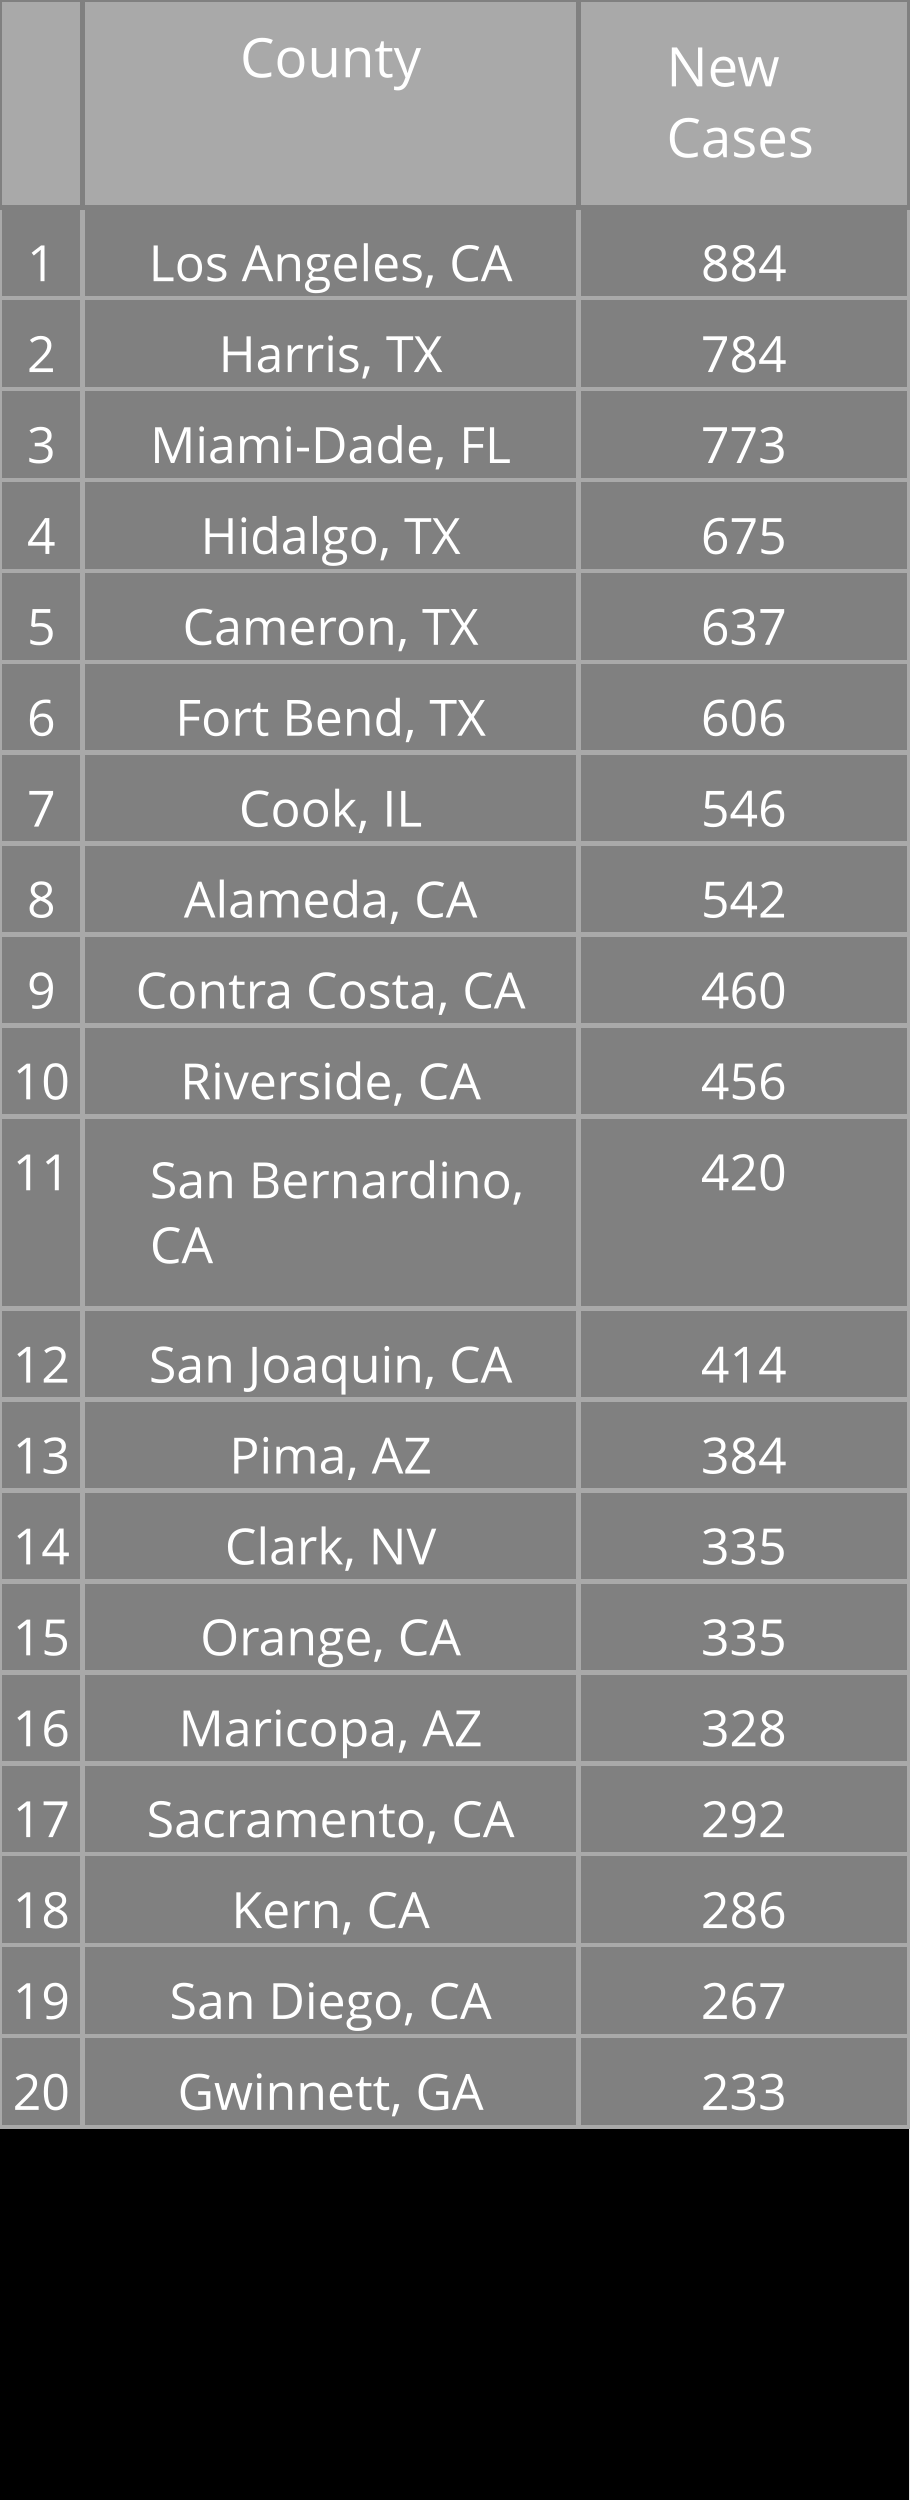
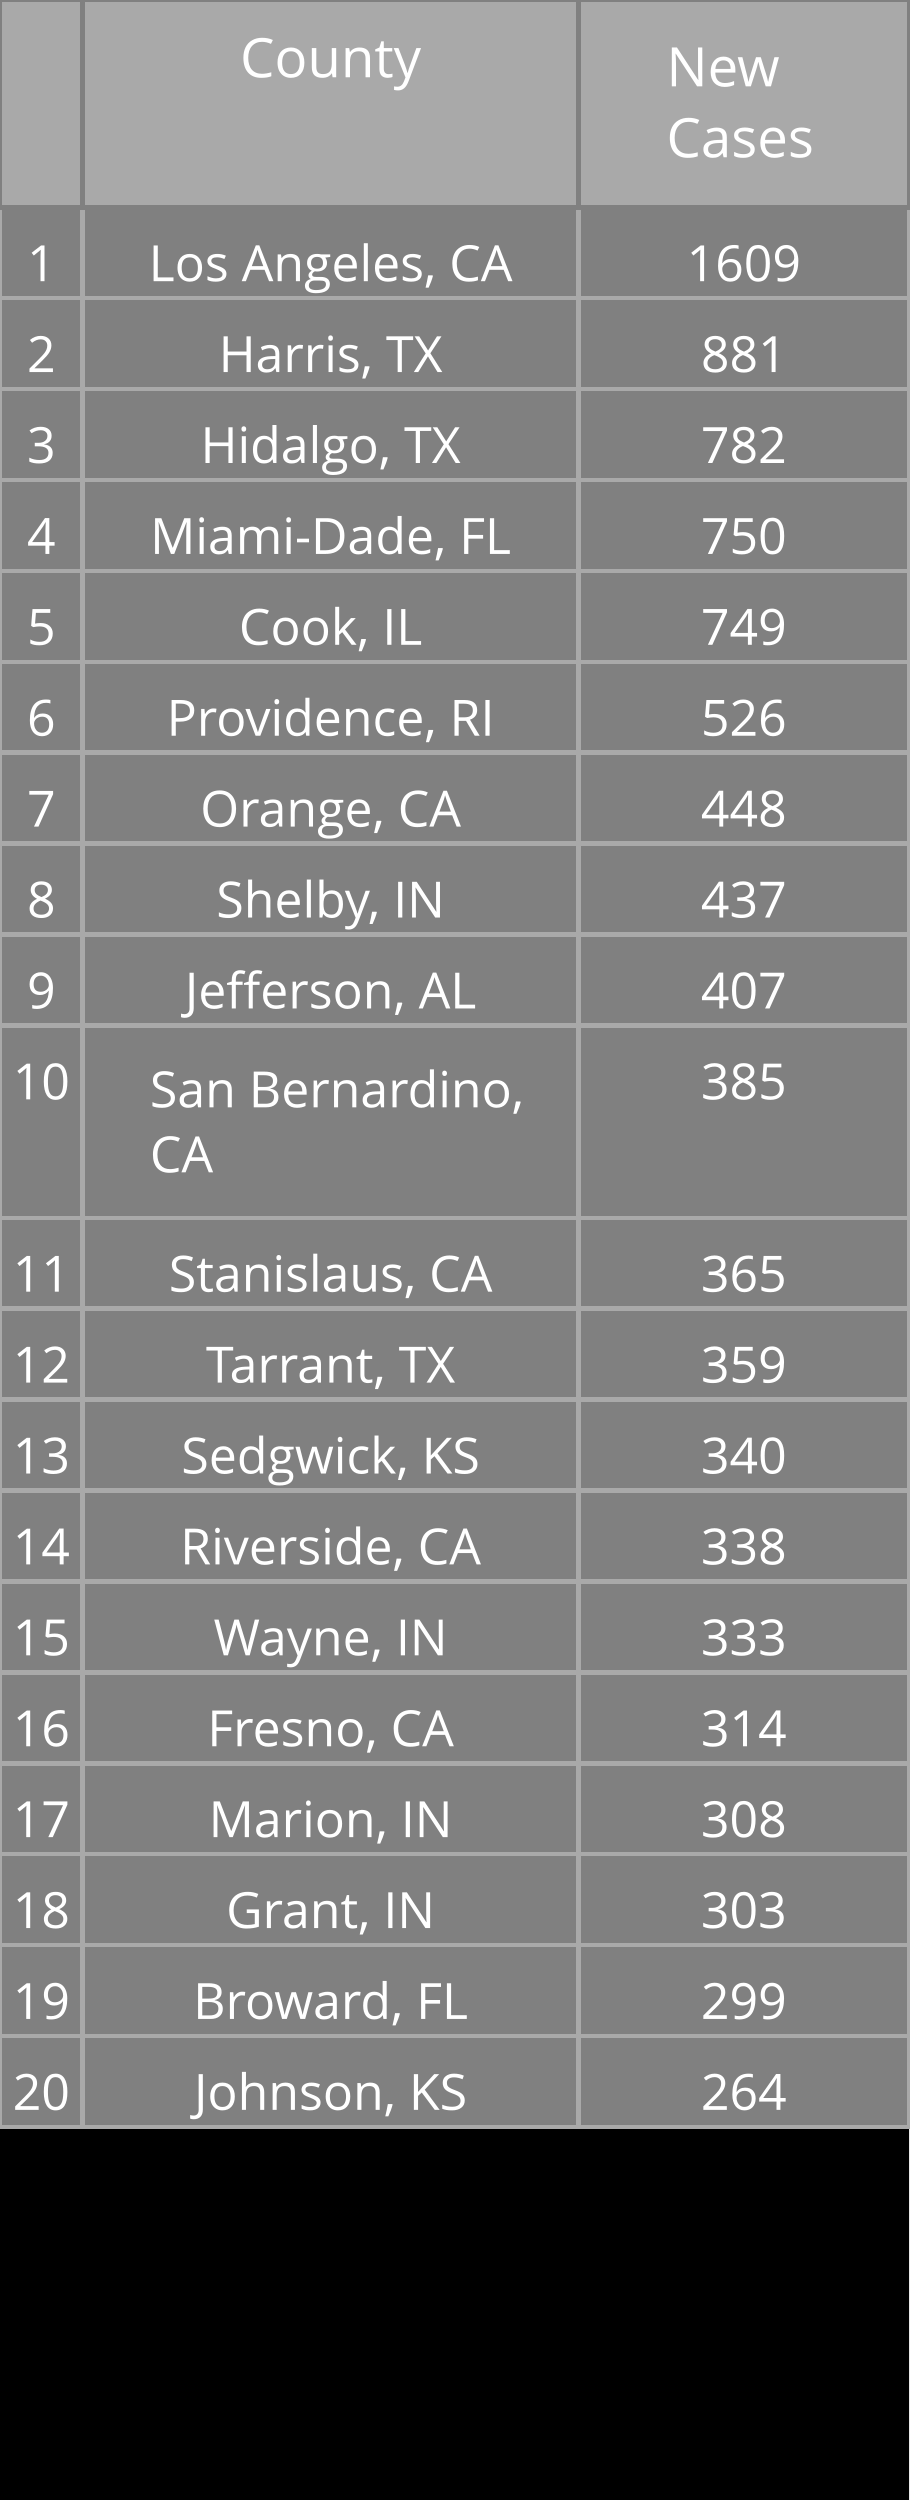
<svg xmlns="http://www.w3.org/2000/svg" class="main-svg" width="200" height="550" style="" viewBox="0 0 200 550">
  <rect x="0" y="0" width="200" height="550" style="fill: rgb(0, 0, 0); fill-opacity: 1;" />
-   <defs id="defs-884c74">
+   <defs id="defs-58765a">
    <g class="clips" />
    <g class="gradients" />
  </defs>
  <g class="bglayer" />
  <g class="layer-below">
    <g class="imagelayer" />
    <g class="shapelayer" />
  </g>
  <g class="cartesianlayer" />
  <g class="polarlayer" />
  <g class="ternarylayer" />
  <g class="geolayer" />
  <g class="funnelarealayer" />
  <g class="pielayer" />
  <g class="treemaplayer" />
  <g class="sunburstlayer" />
  <g class="glimages" />
  <g class="table" overflow="visible" width="200" height="550" transform="translate(0,0)" style="box-sizing: content-box; position: absolute; left: 0px; overflow: visible; shape-rendering: crispedges; pointer-events: all;">
-     <g class="table-control-view" transform="translate(0 0)" clip-path="url('#clip884c74_scrollAreaBottomClip_6c522ctrue')" style="box-sizing: content-box;">
+     <g class="table-control-view" transform="translate(0 0)" clip-path="url('#clip58765a_scrollAreaBottomClip_ec7b24true')" style="box-sizing: content-box;">
      <rect class="scroll-background" fill="none" width="200" height="550" />
-       <g class="y-column" transform="translate(0 0)" clip-path="url('#clip884c74_columnBoundaryClippath_6c522ctrue_0')">
+       <g class="y-column" transform="translate(0 0)" clip-path="url('#clip58765a_columnBoundaryClippath_ec7b24true_0')">
        <g class="column-block" id="cells1" style="cursor: default;" transform="translate(0 0)">
          <g class="column-cells">
            <g class="column-cell" transform="translate(0 45.60938)">
              <rect class="cell-rect" width="18.182" stroke-width="1" style="stroke: rgb(169, 169, 169); stroke-opacity: 1; fill: rgb(128, 128, 128); fill-opacity: 1;" height="20" />
              <g class="cell-text-holder" transform="translate(9.090909 8)" text-anchor="middle" style="shape-rendering: geometricprecision;">
                <text class="cell-text" dy="0.75em" style="cursor: auto; font-family: 'Open Sans', verdana, arial, sans-serif; font-size: 11px; fill: rgb(255, 255, 255); fill-opacity: 1;">1</text>
              </g>
            </g>
            <g class="column-cell" transform="translate(0 65.60938)">
              <rect class="cell-rect" width="18.182" stroke-width="1" style="stroke: rgb(169, 169, 169); stroke-opacity: 1; fill: rgb(128, 128, 128); fill-opacity: 1;" height="20" />
              <g class="cell-text-holder" transform="translate(9.090909 8)" text-anchor="middle" style="shape-rendering: geometricprecision;">
                <text class="cell-text" dy="0.75em" style="cursor: auto; font-family: 'Open Sans', verdana, arial, sans-serif; font-size: 11px; fill: rgb(255, 255, 255); fill-opacity: 1;">2</text>
              </g>
            </g>
            <g class="column-cell" transform="translate(0 85.60938)">
              <rect class="cell-rect" width="18.182" stroke-width="1" style="stroke: rgb(169, 169, 169); stroke-opacity: 1; fill: rgb(128, 128, 128); fill-opacity: 1;" height="20" />
              <g class="cell-text-holder" transform="translate(9.090909 8)" text-anchor="middle" style="shape-rendering: geometricprecision;">
                <text class="cell-text" dy="0.75em" style="cursor: auto; font-family: 'Open Sans', verdana, arial, sans-serif; font-size: 11px; fill: rgb(255, 255, 255); fill-opacity: 1;">3</text>
              </g>
            </g>
            <g class="column-cell" transform="translate(0 105.6094)">
              <rect class="cell-rect" width="18.182" stroke-width="1" style="stroke: rgb(169, 169, 169); stroke-opacity: 1; fill: rgb(128, 128, 128); fill-opacity: 1;" height="20" />
              <g class="cell-text-holder" transform="translate(9.090909 8)" text-anchor="middle" style="shape-rendering: geometricprecision;">
                <text class="cell-text" dy="0.75em" style="cursor: auto; font-family: 'Open Sans', verdana, arial, sans-serif; font-size: 11px; fill: rgb(255, 255, 255); fill-opacity: 1;">4</text>
              </g>
            </g>
            <g class="column-cell" transform="translate(0 125.6094)">
              <rect class="cell-rect" width="18.182" stroke-width="1" style="stroke: rgb(169, 169, 169); stroke-opacity: 1; fill: rgb(128, 128, 128); fill-opacity: 1;" height="20" />
              <g class="cell-text-holder" transform="translate(9.090909 8)" text-anchor="middle" style="shape-rendering: geometricprecision;">
                <text class="cell-text" dy="0.75em" style="cursor: auto; font-family: 'Open Sans', verdana, arial, sans-serif; font-size: 11px; fill: rgb(255, 255, 255); fill-opacity: 1;">5</text>
              </g>
            </g>
            <g class="column-cell" transform="translate(0 145.6094)">
              <rect class="cell-rect" width="18.182" stroke-width="1" style="stroke: rgb(169, 169, 169); stroke-opacity: 1; fill: rgb(128, 128, 128); fill-opacity: 1;" height="20" />
              <g class="cell-text-holder" transform="translate(9.090909 8)" text-anchor="middle" style="shape-rendering: geometricprecision;">
                <text class="cell-text" dy="0.75em" style="cursor: auto; font-family: 'Open Sans', verdana, arial, sans-serif; font-size: 11px; fill: rgb(255, 255, 255); fill-opacity: 1;">6</text>
              </g>
            </g>
            <g class="column-cell" transform="translate(0 165.6094)">
              <rect class="cell-rect" width="18.182" stroke-width="1" style="stroke: rgb(169, 169, 169); stroke-opacity: 1; fill: rgb(128, 128, 128); fill-opacity: 1;" height="20" />
              <g class="cell-text-holder" transform="translate(9.090909 8)" text-anchor="middle" style="shape-rendering: geometricprecision;">
                <text class="cell-text" dy="0.75em" style="cursor: auto; font-family: 'Open Sans', verdana, arial, sans-serif; font-size: 11px; fill: rgb(255, 255, 255); fill-opacity: 1;">7</text>
              </g>
            </g>
            <g class="column-cell" transform="translate(0 185.6094)">
              <rect class="cell-rect" width="18.182" stroke-width="1" style="stroke: rgb(169, 169, 169); stroke-opacity: 1; fill: rgb(128, 128, 128); fill-opacity: 1;" height="20" />
              <g class="cell-text-holder" transform="translate(9.090909 8)" text-anchor="middle" style="shape-rendering: geometricprecision;">
                <text class="cell-text" dy="0.75em" style="cursor: auto; font-family: 'Open Sans', verdana, arial, sans-serif; font-size: 11px; fill: rgb(255, 255, 255); fill-opacity: 1;">8</text>
              </g>
            </g>
            <g class="column-cell" transform="translate(0 205.6094)">
              <rect class="cell-rect" width="18.182" stroke-width="1" style="stroke: rgb(169, 169, 169); stroke-opacity: 1; fill: rgb(128, 128, 128); fill-opacity: 1;" height="20" />
              <g class="cell-text-holder" transform="translate(9.090909 8)" text-anchor="middle" style="shape-rendering: geometricprecision;">
                <text class="cell-text" dy="0.75em" style="cursor: auto; font-family: 'Open Sans', verdana, arial, sans-serif; font-size: 11px; fill: rgb(255, 255, 255); fill-opacity: 1;">9</text>
              </g>
            </g>
            <g class="column-cell" transform="translate(0 225.6094)">
-               <rect class="cell-rect" width="18.182" stroke-width="1" style="stroke: rgb(169, 169, 169); stroke-opacity: 1; fill: rgb(128, 128, 128); fill-opacity: 1;" height="20" />
+               <rect class="cell-rect" width="18.182" stroke-width="1" style="stroke: rgb(169, 169, 169); stroke-opacity: 1; fill: rgb(128, 128, 128); fill-opacity: 1;" height="42.312" />
              <g class="cell-text-holder" transform="translate(9.090909 8)" text-anchor="middle" style="shape-rendering: geometricprecision;">
                <text class="cell-text" dy="0.75em" style="cursor: auto; font-family: 'Open Sans', verdana, arial, sans-serif; font-size: 11px; fill: rgb(255, 255, 255); fill-opacity: 1;">10</text>
              </g>
            </g>
-             <g class="column-cell" transform="translate(0 245.6094)">
-               <rect class="cell-rect" width="18.182" stroke-width="1" style="stroke: rgb(169, 169, 169); stroke-opacity: 1; fill: rgb(128, 128, 128); fill-opacity: 1;" height="42.312" />
+             <g class="column-cell" transform="translate(0 267.9219)">
+               <rect class="cell-rect" width="18.182" stroke-width="1" style="stroke: rgb(169, 169, 169); stroke-opacity: 1; fill: rgb(128, 128, 128); fill-opacity: 1;" height="20" />
              <g class="cell-text-holder" transform="translate(9.090909 8)" text-anchor="middle" style="shape-rendering: geometricprecision;">
                <text class="cell-text" dy="0.75em" style="cursor: auto; font-family: 'Open Sans', verdana, arial, sans-serif; font-size: 11px; fill: rgb(255, 255, 255); fill-opacity: 1;">11</text>
              </g>
            </g>
            <g class="column-cell" transform="translate(0 287.9219)">
              <rect class="cell-rect" width="18.182" stroke-width="1" style="stroke: rgb(169, 169, 169); stroke-opacity: 1; fill: rgb(128, 128, 128); fill-opacity: 1;" height="20" />
              <g class="cell-text-holder" transform="translate(9.090909 8)" text-anchor="middle" style="shape-rendering: geometricprecision;">
                <text class="cell-text" dy="0.75em" style="cursor: auto; font-family: 'Open Sans', verdana, arial, sans-serif; font-size: 11px; fill: rgb(255, 255, 255); fill-opacity: 1;">12</text>
              </g>
            </g>
            <g class="column-cell" transform="translate(0 307.9219)">
              <rect class="cell-rect" width="18.182" stroke-width="1" style="stroke: rgb(169, 169, 169); stroke-opacity: 1; fill: rgb(128, 128, 128); fill-opacity: 1;" height="20" />
              <g class="cell-text-holder" transform="translate(9.090909 8)" text-anchor="middle" style="shape-rendering: geometricprecision;">
                <text class="cell-text" dy="0.75em" style="cursor: auto; font-family: 'Open Sans', verdana, arial, sans-serif; font-size: 11px; fill: rgb(255, 255, 255); fill-opacity: 1;">13</text>
              </g>
            </g>
            <g class="column-cell" transform="translate(0 327.9219)">
              <rect class="cell-rect" width="18.182" stroke-width="1" style="stroke: rgb(169, 169, 169); stroke-opacity: 1; fill: rgb(128, 128, 128); fill-opacity: 1;" height="20" />
              <g class="cell-text-holder" transform="translate(9.090909 8)" text-anchor="middle" style="shape-rendering: geometricprecision;">
                <text class="cell-text" dy="0.75em" style="cursor: auto; font-family: 'Open Sans', verdana, arial, sans-serif; font-size: 11px; fill: rgb(255, 255, 255); fill-opacity: 1;">14</text>
              </g>
            </g>
            <g class="column-cell" transform="translate(0 347.9219)">
              <rect class="cell-rect" width="18.182" stroke-width="1" style="stroke: rgb(169, 169, 169); stroke-opacity: 1; fill: rgb(128, 128, 128); fill-opacity: 1;" height="20" />
              <g class="cell-text-holder" transform="translate(9.090909 8)" text-anchor="middle" style="shape-rendering: geometricprecision;">
                <text class="cell-text" dy="0.75em" style="cursor: auto; font-family: 'Open Sans', verdana, arial, sans-serif; font-size: 11px; fill: rgb(255, 255, 255); fill-opacity: 1;">15</text>
              </g>
            </g>
            <g class="column-cell" transform="translate(0 367.9219)">
              <rect class="cell-rect" width="18.182" stroke-width="1" style="stroke: rgb(169, 169, 169); stroke-opacity: 1; fill: rgb(128, 128, 128); fill-opacity: 1;" height="20" />
              <g class="cell-text-holder" transform="translate(9.090909 8)" text-anchor="middle" style="shape-rendering: geometricprecision;">
                <text class="cell-text" dy="0.75em" style="cursor: auto; font-family: 'Open Sans', verdana, arial, sans-serif; font-size: 11px; fill: rgb(255, 255, 255); fill-opacity: 1;">16</text>
              </g>
            </g>
            <g class="column-cell" transform="translate(0 387.9219)">
              <rect class="cell-rect" width="18.182" stroke-width="1" style="stroke: rgb(169, 169, 169); stroke-opacity: 1; fill: rgb(128, 128, 128); fill-opacity: 1;" height="20" />
              <g class="cell-text-holder" transform="translate(9.090909 8)" text-anchor="middle" style="shape-rendering: geometricprecision;">
                <text class="cell-text" dy="0.75em" style="cursor: auto; font-family: 'Open Sans', verdana, arial, sans-serif; font-size: 11px; fill: rgb(255, 255, 255); fill-opacity: 1;">17</text>
              </g>
            </g>
            <g class="column-cell" transform="translate(0 407.9219)">
              <rect class="cell-rect" width="18.182" stroke-width="1" style="stroke: rgb(169, 169, 169); stroke-opacity: 1; fill: rgb(128, 128, 128); fill-opacity: 1;" height="20" />
              <g class="cell-text-holder" transform="translate(9.090909 8)" text-anchor="middle" style="shape-rendering: geometricprecision;">
                <text class="cell-text" dy="0.75em" style="cursor: auto; font-family: 'Open Sans', verdana, arial, sans-serif; font-size: 11px; fill: rgb(255, 255, 255); fill-opacity: 1;">18</text>
              </g>
            </g>
            <g class="column-cell" transform="translate(0 427.9219)">
              <rect class="cell-rect" width="18.182" stroke-width="1" style="stroke: rgb(169, 169, 169); stroke-opacity: 1; fill: rgb(128, 128, 128); fill-opacity: 1;" height="20" />
              <g class="cell-text-holder" transform="translate(9.090909 8)" text-anchor="middle" style="shape-rendering: geometricprecision;">
                <text class="cell-text" dy="0.75em" style="cursor: auto; font-family: 'Open Sans', verdana, arial, sans-serif; font-size: 11px; fill: rgb(255, 255, 255); fill-opacity: 1;">19</text>
              </g>
            </g>
            <g class="column-cell" transform="translate(0 447.9219)">
              <rect class="cell-rect" width="18.182" stroke-width="1" style="stroke: rgb(169, 169, 169); stroke-opacity: 1; fill: rgb(128, 128, 128); fill-opacity: 1;" height="20" />
              <g class="cell-text-holder" transform="translate(9.090909 8)" text-anchor="middle" style="shape-rendering: geometricprecision;">
                <text class="cell-text" dy="0.75em" style="cursor: auto; font-family: 'Open Sans', verdana, arial, sans-serif; font-size: 11px; fill: rgb(255, 255, 255); fill-opacity: 1;">20</text>
              </g>
            </g>
          </g>
        </g>
        <g class="column-block" id="cells2" style="cursor: default;" transform="translate(0 0)">
          <g class="column-cells" />
        </g>
        <g class="column-block" id="header" style="cursor: ew-resize;">
          <g class="column-cells">
            <g class="column-cell" transform="translate(0 0)">
              <rect class="cell-rect" width="18.182" stroke-width="1" style="stroke: rgb(128, 128, 128); stroke-opacity: 1; fill: rgb(169, 169, 169); fill-opacity: 1;" height="45.609" />
              <g class="cell-text-holder" transform="translate(9.090909 8)" text-anchor="middle" style="shape-rendering: geometricprecision;">
                <text class="cell-text" dy="0.75em" style="cursor: auto; font-family: 'Open Sans', verdana, arial, sans-serif; font-size: 12px; fill: rgb(255, 255, 255); fill-opacity: 1;" />
              </g>
            </g>
          </g>
        </g>
        <g class="column-boundary" />
-         <clipPath class="column-boundary-clippath" id="clip884c74_columnBoundaryClippath_6c522ctrue_0">
+         <clipPath class="column-boundary-clippath" id="clip58765a_columnBoundaryClippath_ec7b24true_0">
          <rect class="column-boundary-rect" fill="none" width="20.182" height="557" x="-1" y="-1" />
        </clipPath>
      </g>
-       <g class="y-column" transform="translate(18.18182 0)" clip-path="url('#clip884c74_columnBoundaryClippath_6c522ctrue_1')">
+       <g class="y-column" transform="translate(18.18182 0)" clip-path="url('#clip58765a_columnBoundaryClippath_ec7b24true_1')">
        <g class="column-block" id="cells1" style="cursor: default;" transform="translate(0 0)">
          <g class="column-cells">
            <g class="column-cell" transform="translate(0 45.60938)">
              <rect class="cell-rect" width="109.091" stroke-width="1" style="stroke: rgb(169, 169, 169); stroke-opacity: 1; fill: rgb(128, 128, 128); fill-opacity: 1;" height="20" />
              <g class="cell-text-holder" transform="translate(54.54545 8)" text-anchor="middle" style="shape-rendering: geometricprecision;">
                <text class="cell-text" dy="0.75em" x="0" y="0" style="cursor: auto; font-family: 'Open Sans', verdana, arial, sans-serif; font-size: 11px; fill: rgb(255, 255, 255); fill-opacity: 1; white-space: pre;">Los Angeles, CA</text>
              </g>
            </g>
            <g class="column-cell" transform="translate(0 65.60938)">
              <rect class="cell-rect" width="109.091" stroke-width="1" style="stroke: rgb(169, 169, 169); stroke-opacity: 1; fill: rgb(128, 128, 128); fill-opacity: 1;" height="20" />
              <g class="cell-text-holder" transform="translate(54.54545 8)" text-anchor="middle" style="shape-rendering: geometricprecision;">
                <text class="cell-text" dy="0.75em" x="0" y="0" style="cursor: auto; font-family: 'Open Sans', verdana, arial, sans-serif; font-size: 11px; fill: rgb(255, 255, 255); fill-opacity: 1; white-space: pre;">Harris, TX</text>
              </g>
            </g>
            <g class="column-cell" transform="translate(0 85.60938)">
              <rect class="cell-rect" width="109.091" stroke-width="1" style="stroke: rgb(169, 169, 169); stroke-opacity: 1; fill: rgb(128, 128, 128); fill-opacity: 1;" height="20" />
              <g class="cell-text-holder" transform="translate(54.54545 8)" text-anchor="middle" style="shape-rendering: geometricprecision;">
+                 <text class="cell-text" dy="0.75em" x="0" y="0" style="cursor: auto; font-family: 'Open Sans', verdana, arial, sans-serif; font-size: 11px; fill: rgb(255, 255, 255); fill-opacity: 1; white-space: pre;">Hidalgo, TX</text>
+               </g>
+             </g>
+             <g class="column-cell" transform="translate(0 105.6094)">
+               <rect class="cell-rect" width="109.091" stroke-width="1" style="stroke: rgb(169, 169, 169); stroke-opacity: 1; fill: rgb(128, 128, 128); fill-opacity: 1;" height="20" />
+               <g class="cell-text-holder" transform="translate(54.54545 8)" text-anchor="middle" style="shape-rendering: geometricprecision;">
                <text class="cell-text" dy="0.75em" x="0" y="0" style="cursor: auto; font-family: 'Open Sans', verdana, arial, sans-serif; font-size: 11px; fill: rgb(255, 255, 255); fill-opacity: 1; white-space: pre;">Miami-Dade, FL</text>
              </g>
            </g>
-             <g class="column-cell" transform="translate(0 105.6094)">
-               <rect class="cell-rect" width="109.091" stroke-width="1" style="stroke: rgb(169, 169, 169); stroke-opacity: 1; fill: rgb(128, 128, 128); fill-opacity: 1;" height="20" />
-               <g class="cell-text-holder" transform="translate(54.54545 8)" text-anchor="middle" style="shape-rendering: geometricprecision;">
-                 <text class="cell-text" dy="0.75em" x="0" y="0" style="cursor: auto; font-family: 'Open Sans', verdana, arial, sans-serif; font-size: 11px; fill: rgb(255, 255, 255); fill-opacity: 1; white-space: pre;">Hidalgo, TX</text>
-               </g>
-             </g>
            <g class="column-cell" transform="translate(0 125.6094)">
              <rect class="cell-rect" width="109.091" stroke-width="1" style="stroke: rgb(169, 169, 169); stroke-opacity: 1; fill: rgb(128, 128, 128); fill-opacity: 1;" height="20" />
              <g class="cell-text-holder" transform="translate(54.54545 8)" text-anchor="middle" style="shape-rendering: geometricprecision;">
-                 <text class="cell-text" dy="0.75em" x="0" y="0" style="cursor: auto; font-family: 'Open Sans', verdana, arial, sans-serif; font-size: 11px; fill: rgb(255, 255, 255); fill-opacity: 1; white-space: pre;">Cameron, TX</text>
+                 <text class="cell-text" dy="0.75em" x="0" y="0" style="cursor: auto; font-family: 'Open Sans', verdana, arial, sans-serif; font-size: 11px; fill: rgb(255, 255, 255); fill-opacity: 1; white-space: pre;">Cook, IL</text>
              </g>
            </g>
            <g class="column-cell" transform="translate(0 145.6094)">
              <rect class="cell-rect" width="109.091" stroke-width="1" style="stroke: rgb(169, 169, 169); stroke-opacity: 1; fill: rgb(128, 128, 128); fill-opacity: 1;" height="20" />
              <g class="cell-text-holder" transform="translate(54.54545 8)" text-anchor="middle" style="shape-rendering: geometricprecision;">
-                 <text class="cell-text" dy="0.75em" x="0" y="0" style="cursor: auto; font-family: 'Open Sans', verdana, arial, sans-serif; font-size: 11px; fill: rgb(255, 255, 255); fill-opacity: 1; white-space: pre;">Fort Bend, TX</text>
+                 <text class="cell-text" dy="0.75em" x="0" y="0" style="cursor: auto; font-family: 'Open Sans', verdana, arial, sans-serif; font-size: 11px; fill: rgb(255, 255, 255); fill-opacity: 1; white-space: pre;">Providence, RI</text>
              </g>
            </g>
            <g class="column-cell" transform="translate(0 165.6094)">
              <rect class="cell-rect" width="109.091" stroke-width="1" style="stroke: rgb(169, 169, 169); stroke-opacity: 1; fill: rgb(128, 128, 128); fill-opacity: 1;" height="20" />
              <g class="cell-text-holder" transform="translate(54.54545 8)" text-anchor="middle" style="shape-rendering: geometricprecision;">
-                 <text class="cell-text" dy="0.75em" x="0" y="0" style="cursor: auto; font-family: 'Open Sans', verdana, arial, sans-serif; font-size: 11px; fill: rgb(255, 255, 255); fill-opacity: 1; white-space: pre;">Cook, IL</text>
+                 <text class="cell-text" dy="0.75em" x="0" y="0" style="cursor: auto; font-family: 'Open Sans', verdana, arial, sans-serif; font-size: 11px; fill: rgb(255, 255, 255); fill-opacity: 1; white-space: pre;">Orange, CA</text>
              </g>
            </g>
            <g class="column-cell" transform="translate(0 185.6094)">
              <rect class="cell-rect" width="109.091" stroke-width="1" style="stroke: rgb(169, 169, 169); stroke-opacity: 1; fill: rgb(128, 128, 128); fill-opacity: 1;" height="20" />
              <g class="cell-text-holder" transform="translate(54.54545 8)" text-anchor="middle" style="shape-rendering: geometricprecision;">
-                 <text class="cell-text" dy="0.75em" x="0" y="0" style="cursor: auto; font-family: 'Open Sans', verdana, arial, sans-serif; font-size: 11px; fill: rgb(255, 255, 255); fill-opacity: 1; white-space: pre;">Alameda, CA</text>
+                 <text class="cell-text" dy="0.75em" x="0" y="0" style="cursor: auto; font-family: 'Open Sans', verdana, arial, sans-serif; font-size: 11px; fill: rgb(255, 255, 255); fill-opacity: 1; white-space: pre;">Shelby, IN</text>
              </g>
            </g>
            <g class="column-cell" transform="translate(0 205.6094)">
              <rect class="cell-rect" width="109.091" stroke-width="1" style="stroke: rgb(169, 169, 169); stroke-opacity: 1; fill: rgb(128, 128, 128); fill-opacity: 1;" height="20" />
              <g class="cell-text-holder" transform="translate(54.54545 8)" text-anchor="middle" style="shape-rendering: geometricprecision;">
-                 <text class="cell-text" dy="0.75em" x="0" y="0" style="cursor: auto; font-family: 'Open Sans', verdana, arial, sans-serif; font-size: 11px; fill: rgb(255, 255, 255); fill-opacity: 1; white-space: pre;">Contra Costa, CA</text>
+                 <text class="cell-text" dy="0.75em" x="0" y="0" style="cursor: auto; font-family: 'Open Sans', verdana, arial, sans-serif; font-size: 11px; fill: rgb(255, 255, 255); fill-opacity: 1; white-space: pre;">Jefferson, AL</text>
              </g>
            </g>
            <g class="column-cell" transform="translate(0 225.6094)">
-               <rect class="cell-rect" width="109.091" stroke-width="1" style="stroke: rgb(169, 169, 169); stroke-opacity: 1; fill: rgb(128, 128, 128); fill-opacity: 1;" height="20" />
-               <g class="cell-text-holder" transform="translate(54.54545 8)" text-anchor="middle" style="shape-rendering: geometricprecision;">
-                 <text class="cell-text" dy="0.75em" x="0" y="0" style="cursor: auto; font-family: 'Open Sans', verdana, arial, sans-serif; font-size: 11px; fill: rgb(255, 255, 255); fill-opacity: 1; white-space: pre;">Riverside, CA</text>
-               </g>
-             </g>
-             <g class="column-cell" transform="translate(0 245.6094)">
              <rect class="cell-rect" width="109.091" stroke-width="1" style="stroke: rgb(169, 169, 169); stroke-opacity: 1; fill: rgb(128, 128, 128); fill-opacity: 1;" height="42.312" />
              <g class="cell-text-holder" transform="translate(14.79545 18)" style="shape-rendering: geometricprecision;">
                <text class="cell-text" dy="0" x="0" y="0" style="cursor: auto; font-family: 'Open Sans', verdana, arial, sans-serif; font-size: 11px; fill: rgb(255, 255, 255); fill-opacity: 1; white-space: pre;">
                  <tspan class="line" dy="0em" x="0" y="0">San Bernardino,</tspan>
                  <tspan class="line" dy="1.3em" x="0" y="0">CA</tspan>
                </text>
              </g>
            </g>
+             <g class="column-cell" transform="translate(0 267.9219)">
+               <rect class="cell-rect" width="109.091" stroke-width="1" style="stroke: rgb(169, 169, 169); stroke-opacity: 1; fill: rgb(128, 128, 128); fill-opacity: 1;" height="20" />
+               <g class="cell-text-holder" transform="translate(54.54545 8)" text-anchor="middle" style="shape-rendering: geometricprecision;">
+                 <text class="cell-text" dy="0.75em" x="0" y="0" style="cursor: auto; font-family: 'Open Sans', verdana, arial, sans-serif; font-size: 11px; fill: rgb(255, 255, 255); fill-opacity: 1; white-space: pre;">Stanislaus, CA</text>
+               </g>
+             </g>
            <g class="column-cell" transform="translate(0 287.9219)">
              <rect class="cell-rect" width="109.091" stroke-width="1" style="stroke: rgb(169, 169, 169); stroke-opacity: 1; fill: rgb(128, 128, 128); fill-opacity: 1;" height="20" />
              <g class="cell-text-holder" transform="translate(54.54545 8)" text-anchor="middle" style="shape-rendering: geometricprecision;">
-                 <text class="cell-text" dy="0.75em" x="0" y="0" style="cursor: auto; font-family: 'Open Sans', verdana, arial, sans-serif; font-size: 11px; fill: rgb(255, 255, 255); fill-opacity: 1; white-space: pre;">San Joaquin, CA</text>
+                 <text class="cell-text" dy="0.75em" x="0" y="0" style="cursor: auto; font-family: 'Open Sans', verdana, arial, sans-serif; font-size: 11px; fill: rgb(255, 255, 255); fill-opacity: 1; white-space: pre;">Tarrant, TX</text>
              </g>
            </g>
            <g class="column-cell" transform="translate(0 307.9219)">
              <rect class="cell-rect" width="109.091" stroke-width="1" style="stroke: rgb(169, 169, 169); stroke-opacity: 1; fill: rgb(128, 128, 128); fill-opacity: 1;" height="20" />
              <g class="cell-text-holder" transform="translate(54.54545 8)" text-anchor="middle" style="shape-rendering: geometricprecision;">
-                 <text class="cell-text" dy="0.75em" x="0" y="0" style="cursor: auto; font-family: 'Open Sans', verdana, arial, sans-serif; font-size: 11px; fill: rgb(255, 255, 255); fill-opacity: 1; white-space: pre;">Pima, AZ</text>
+                 <text class="cell-text" dy="0.75em" x="0" y="0" style="cursor: auto; font-family: 'Open Sans', verdana, arial, sans-serif; font-size: 11px; fill: rgb(255, 255, 255); fill-opacity: 1; white-space: pre;">Sedgwick, KS</text>
              </g>
            </g>
            <g class="column-cell" transform="translate(0 327.9219)">
              <rect class="cell-rect" width="109.091" stroke-width="1" style="stroke: rgb(169, 169, 169); stroke-opacity: 1; fill: rgb(128, 128, 128); fill-opacity: 1;" height="20" />
              <g class="cell-text-holder" transform="translate(54.54545 8)" text-anchor="middle" style="shape-rendering: geometricprecision;">
-                 <text class="cell-text" dy="0.75em" x="0" y="0" style="cursor: auto; font-family: 'Open Sans', verdana, arial, sans-serif; font-size: 11px; fill: rgb(255, 255, 255); fill-opacity: 1; white-space: pre;">Clark, NV</text>
+                 <text class="cell-text" dy="0.75em" x="0" y="0" style="cursor: auto; font-family: 'Open Sans', verdana, arial, sans-serif; font-size: 11px; fill: rgb(255, 255, 255); fill-opacity: 1; white-space: pre;">Riverside, CA</text>
              </g>
            </g>
            <g class="column-cell" transform="translate(0 347.9219)">
              <rect class="cell-rect" width="109.091" stroke-width="1" style="stroke: rgb(169, 169, 169); stroke-opacity: 1; fill: rgb(128, 128, 128); fill-opacity: 1;" height="20" />
              <g class="cell-text-holder" transform="translate(54.54545 8)" text-anchor="middle" style="shape-rendering: geometricprecision;">
-                 <text class="cell-text" dy="0.75em" x="0" y="0" style="cursor: auto; font-family: 'Open Sans', verdana, arial, sans-serif; font-size: 11px; fill: rgb(255, 255, 255); fill-opacity: 1; white-space: pre;">Orange, CA</text>
+                 <text class="cell-text" dy="0.75em" x="0" y="0" style="cursor: auto; font-family: 'Open Sans', verdana, arial, sans-serif; font-size: 11px; fill: rgb(255, 255, 255); fill-opacity: 1; white-space: pre;">Wayne, IN</text>
              </g>
            </g>
            <g class="column-cell" transform="translate(0 367.9219)">
              <rect class="cell-rect" width="109.091" stroke-width="1" style="stroke: rgb(169, 169, 169); stroke-opacity: 1; fill: rgb(128, 128, 128); fill-opacity: 1;" height="20" />
              <g class="cell-text-holder" transform="translate(54.54545 8)" text-anchor="middle" style="shape-rendering: geometricprecision;">
-                 <text class="cell-text" dy="0.75em" x="0" y="0" style="cursor: auto; font-family: 'Open Sans', verdana, arial, sans-serif; font-size: 11px; fill: rgb(255, 255, 255); fill-opacity: 1; white-space: pre;">Maricopa, AZ</text>
+                 <text class="cell-text" dy="0.75em" x="0" y="0" style="cursor: auto; font-family: 'Open Sans', verdana, arial, sans-serif; font-size: 11px; fill: rgb(255, 255, 255); fill-opacity: 1; white-space: pre;">Fresno, CA</text>
              </g>
            </g>
            <g class="column-cell" transform="translate(0 387.9219)">
              <rect class="cell-rect" width="109.091" stroke-width="1" style="stroke: rgb(169, 169, 169); stroke-opacity: 1; fill: rgb(128, 128, 128); fill-opacity: 1;" height="20" />
              <g class="cell-text-holder" transform="translate(54.54545 8)" text-anchor="middle" style="shape-rendering: geometricprecision;">
-                 <text class="cell-text" dy="0.75em" x="0" y="0" style="cursor: auto; font-family: 'Open Sans', verdana, arial, sans-serif; font-size: 11px; fill: rgb(255, 255, 255); fill-opacity: 1; white-space: pre;">Sacramento, CA</text>
+                 <text class="cell-text" dy="0.75em" x="0" y="0" style="cursor: auto; font-family: 'Open Sans', verdana, arial, sans-serif; font-size: 11px; fill: rgb(255, 255, 255); fill-opacity: 1; white-space: pre;">Marion, IN</text>
              </g>
            </g>
            <g class="column-cell" transform="translate(0 407.9219)">
              <rect class="cell-rect" width="109.091" stroke-width="1" style="stroke: rgb(169, 169, 169); stroke-opacity: 1; fill: rgb(128, 128, 128); fill-opacity: 1;" height="20" />
              <g class="cell-text-holder" transform="translate(54.54545 8)" text-anchor="middle" style="shape-rendering: geometricprecision;">
-                 <text class="cell-text" dy="0.75em" x="0" y="0" style="cursor: auto; font-family: 'Open Sans', verdana, arial, sans-serif; font-size: 11px; fill: rgb(255, 255, 255); fill-opacity: 1; white-space: pre;">Kern, CA</text>
+                 <text class="cell-text" dy="0.75em" x="0" y="0" style="cursor: auto; font-family: 'Open Sans', verdana, arial, sans-serif; font-size: 11px; fill: rgb(255, 255, 255); fill-opacity: 1; white-space: pre;">Grant, IN</text>
              </g>
            </g>
            <g class="column-cell" transform="translate(0 427.9219)">
              <rect class="cell-rect" width="109.091" stroke-width="1" style="stroke: rgb(169, 169, 169); stroke-opacity: 1; fill: rgb(128, 128, 128); fill-opacity: 1;" height="20" />
              <g class="cell-text-holder" transform="translate(54.54545 8)" text-anchor="middle" style="shape-rendering: geometricprecision;">
-                 <text class="cell-text" dy="0.75em" x="0" y="0" style="cursor: auto; font-family: 'Open Sans', verdana, arial, sans-serif; font-size: 11px; fill: rgb(255, 255, 255); fill-opacity: 1; white-space: pre;">San Diego, CA</text>
+                 <text class="cell-text" dy="0.75em" x="0" y="0" style="cursor: auto; font-family: 'Open Sans', verdana, arial, sans-serif; font-size: 11px; fill: rgb(255, 255, 255); fill-opacity: 1; white-space: pre;">Broward, FL</text>
              </g>
            </g>
            <g class="column-cell" transform="translate(0 447.9219)">
              <rect class="cell-rect" width="109.091" stroke-width="1" style="stroke: rgb(169, 169, 169); stroke-opacity: 1; fill: rgb(128, 128, 128); fill-opacity: 1;" height="20" />
              <g class="cell-text-holder" transform="translate(54.54545 8)" text-anchor="middle" style="shape-rendering: geometricprecision;">
-                 <text class="cell-text" dy="0.75em" x="0" y="0" style="cursor: auto; font-family: 'Open Sans', verdana, arial, sans-serif; font-size: 11px; fill: rgb(255, 255, 255); fill-opacity: 1; white-space: pre;">Gwinnett, GA</text>
+                 <text class="cell-text" dy="0.75em" x="0" y="0" style="cursor: auto; font-family: 'Open Sans', verdana, arial, sans-serif; font-size: 11px; fill: rgb(255, 255, 255); fill-opacity: 1; white-space: pre;">Johnson, KS</text>
              </g>
            </g>
          </g>
        </g>
        <g class="column-block" id="cells2" style="cursor: default;" transform="translate(0 0)">
          <g class="column-cells" />
        </g>
        <g class="column-block" id="header" style="cursor: ew-resize;">
          <g class="column-cells">
            <g class="column-cell" transform="translate(0 0)">
              <rect class="cell-rect" width="109.091" stroke-width="1" style="stroke: rgb(128, 128, 128); stroke-opacity: 1; fill: rgb(169, 169, 169); fill-opacity: 1;" height="45.609" />
              <g class="cell-text-holder" transform="translate(54.54545 8)" text-anchor="middle" style="shape-rendering: geometricprecision;">
                <text class="cell-text" dy="0.75em" style="cursor: auto; font-family: 'Open Sans', verdana, arial, sans-serif; font-size: 12px; fill: rgb(255, 255, 255); fill-opacity: 1;">County</text>
              </g>
            </g>
          </g>
        </g>
        <g class="column-boundary" />
-         <clipPath class="column-boundary-clippath" id="clip884c74_columnBoundaryClippath_6c522ctrue_1">
+         <clipPath class="column-boundary-clippath" id="clip58765a_columnBoundaryClippath_ec7b24true_1">
          <rect class="column-boundary-rect" fill="none" width="111.091" height="557" x="-1" y="-1" />
        </clipPath>
      </g>
-       <g class="y-column" transform="translate(127.2727 0)" clip-path="url('#clip884c74_columnBoundaryClippath_6c522ctrue_2')">
+       <g class="y-column" transform="translate(127.2727 0)" clip-path="url('#clip58765a_columnBoundaryClippath_ec7b24true_2')">
        <g class="column-block" id="cells1" style="cursor: default;" transform="translate(0 0)">
          <g class="column-cells">
            <g class="column-cell" transform="translate(0 45.60938)">
              <rect class="cell-rect" width="72.727" stroke-width="1" style="stroke: rgb(169, 169, 169); stroke-opacity: 1; fill: rgb(128, 128, 128); fill-opacity: 1;" height="20" />
              <g class="cell-text-holder" transform="translate(36.36364 8)" text-anchor="middle" style="shape-rendering: geometricprecision;">
-                 <text class="cell-text" dy="0.75em" style="cursor: auto; font-family: 'Open Sans', verdana, arial, sans-serif; font-size: 11px; fill: rgb(255, 255, 255); fill-opacity: 1;">884</text>
+                 <text class="cell-text" dy="0.75em" style="cursor: auto; font-family: 'Open Sans', verdana, arial, sans-serif; font-size: 11px; fill: rgb(255, 255, 255); fill-opacity: 1;">1609</text>
              </g>
            </g>
            <g class="column-cell" transform="translate(0 65.60938)">
              <rect class="cell-rect" width="72.727" stroke-width="1" style="stroke: rgb(169, 169, 169); stroke-opacity: 1; fill: rgb(128, 128, 128); fill-opacity: 1;" height="20" />
              <g class="cell-text-holder" transform="translate(36.36364 8)" text-anchor="middle" style="shape-rendering: geometricprecision;">
-                 <text class="cell-text" dy="0.75em" style="cursor: auto; font-family: 'Open Sans', verdana, arial, sans-serif; font-size: 11px; fill: rgb(255, 255, 255); fill-opacity: 1;">784</text>
+                 <text class="cell-text" dy="0.75em" style="cursor: auto; font-family: 'Open Sans', verdana, arial, sans-serif; font-size: 11px; fill: rgb(255, 255, 255); fill-opacity: 1;">881</text>
              </g>
            </g>
            <g class="column-cell" transform="translate(0 85.60938)">
              <rect class="cell-rect" width="72.727" stroke-width="1" style="stroke: rgb(169, 169, 169); stroke-opacity: 1; fill: rgb(128, 128, 128); fill-opacity: 1;" height="20" />
              <g class="cell-text-holder" transform="translate(36.36364 8)" text-anchor="middle" style="shape-rendering: geometricprecision;">
-                 <text class="cell-text" dy="0.75em" style="cursor: auto; font-family: 'Open Sans', verdana, arial, sans-serif; font-size: 11px; fill: rgb(255, 255, 255); fill-opacity: 1;">773</text>
+                 <text class="cell-text" dy="0.75em" style="cursor: auto; font-family: 'Open Sans', verdana, arial, sans-serif; font-size: 11px; fill: rgb(255, 255, 255); fill-opacity: 1;">782</text>
              </g>
            </g>
            <g class="column-cell" transform="translate(0 105.6094)">
              <rect class="cell-rect" width="72.727" stroke-width="1" style="stroke: rgb(169, 169, 169); stroke-opacity: 1; fill: rgb(128, 128, 128); fill-opacity: 1;" height="20" />
              <g class="cell-text-holder" transform="translate(36.36364 8)" text-anchor="middle" style="shape-rendering: geometricprecision;">
-                 <text class="cell-text" dy="0.75em" style="cursor: auto; font-family: 'Open Sans', verdana, arial, sans-serif; font-size: 11px; fill: rgb(255, 255, 255); fill-opacity: 1;">675</text>
+                 <text class="cell-text" dy="0.75em" style="cursor: auto; font-family: 'Open Sans', verdana, arial, sans-serif; font-size: 11px; fill: rgb(255, 255, 255); fill-opacity: 1;">750</text>
              </g>
            </g>
            <g class="column-cell" transform="translate(0 125.6094)">
              <rect class="cell-rect" width="72.727" stroke-width="1" style="stroke: rgb(169, 169, 169); stroke-opacity: 1; fill: rgb(128, 128, 128); fill-opacity: 1;" height="20" />
              <g class="cell-text-holder" transform="translate(36.36364 8)" text-anchor="middle" style="shape-rendering: geometricprecision;">
-                 <text class="cell-text" dy="0.75em" style="cursor: auto; font-family: 'Open Sans', verdana, arial, sans-serif; font-size: 11px; fill: rgb(255, 255, 255); fill-opacity: 1;">637</text>
+                 <text class="cell-text" dy="0.75em" style="cursor: auto; font-family: 'Open Sans', verdana, arial, sans-serif; font-size: 11px; fill: rgb(255, 255, 255); fill-opacity: 1;">749</text>
              </g>
            </g>
            <g class="column-cell" transform="translate(0 145.6094)">
              <rect class="cell-rect" width="72.727" stroke-width="1" style="stroke: rgb(169, 169, 169); stroke-opacity: 1; fill: rgb(128, 128, 128); fill-opacity: 1;" height="20" />
              <g class="cell-text-holder" transform="translate(36.36364 8)" text-anchor="middle" style="shape-rendering: geometricprecision;">
-                 <text class="cell-text" dy="0.75em" style="cursor: auto; font-family: 'Open Sans', verdana, arial, sans-serif; font-size: 11px; fill: rgb(255, 255, 255); fill-opacity: 1;">606</text>
+                 <text class="cell-text" dy="0.75em" style="cursor: auto; font-family: 'Open Sans', verdana, arial, sans-serif; font-size: 11px; fill: rgb(255, 255, 255); fill-opacity: 1;">526</text>
              </g>
            </g>
            <g class="column-cell" transform="translate(0 165.6094)">
              <rect class="cell-rect" width="72.727" stroke-width="1" style="stroke: rgb(169, 169, 169); stroke-opacity: 1; fill: rgb(128, 128, 128); fill-opacity: 1;" height="20" />
              <g class="cell-text-holder" transform="translate(36.36364 8)" text-anchor="middle" style="shape-rendering: geometricprecision;">
-                 <text class="cell-text" dy="0.75em" style="cursor: auto; font-family: 'Open Sans', verdana, arial, sans-serif; font-size: 11px; fill: rgb(255, 255, 255); fill-opacity: 1;">546</text>
+                 <text class="cell-text" dy="0.75em" style="cursor: auto; font-family: 'Open Sans', verdana, arial, sans-serif; font-size: 11px; fill: rgb(255, 255, 255); fill-opacity: 1;">448</text>
              </g>
            </g>
            <g class="column-cell" transform="translate(0 185.6094)">
              <rect class="cell-rect" width="72.727" stroke-width="1" style="stroke: rgb(169, 169, 169); stroke-opacity: 1; fill: rgb(128, 128, 128); fill-opacity: 1;" height="20" />
              <g class="cell-text-holder" transform="translate(36.36364 8)" text-anchor="middle" style="shape-rendering: geometricprecision;">
-                 <text class="cell-text" dy="0.75em" style="cursor: auto; font-family: 'Open Sans', verdana, arial, sans-serif; font-size: 11px; fill: rgb(255, 255, 255); fill-opacity: 1;">542</text>
+                 <text class="cell-text" dy="0.75em" style="cursor: auto; font-family: 'Open Sans', verdana, arial, sans-serif; font-size: 11px; fill: rgb(255, 255, 255); fill-opacity: 1;">437</text>
              </g>
            </g>
            <g class="column-cell" transform="translate(0 205.6094)">
              <rect class="cell-rect" width="72.727" stroke-width="1" style="stroke: rgb(169, 169, 169); stroke-opacity: 1; fill: rgb(128, 128, 128); fill-opacity: 1;" height="20" />
              <g class="cell-text-holder" transform="translate(36.36364 8)" text-anchor="middle" style="shape-rendering: geometricprecision;">
-                 <text class="cell-text" dy="0.75em" style="cursor: auto; font-family: 'Open Sans', verdana, arial, sans-serif; font-size: 11px; fill: rgb(255, 255, 255); fill-opacity: 1;">460</text>
+                 <text class="cell-text" dy="0.75em" style="cursor: auto; font-family: 'Open Sans', verdana, arial, sans-serif; font-size: 11px; fill: rgb(255, 255, 255); fill-opacity: 1;">407</text>
              </g>
            </g>
            <g class="column-cell" transform="translate(0 225.6094)">
-               <rect class="cell-rect" width="72.727" stroke-width="1" style="stroke: rgb(169, 169, 169); stroke-opacity: 1; fill: rgb(128, 128, 128); fill-opacity: 1;" height="20" />
-               <g class="cell-text-holder" transform="translate(36.36364 8)" text-anchor="middle" style="shape-rendering: geometricprecision;">
-                 <text class="cell-text" dy="0.75em" style="cursor: auto; font-family: 'Open Sans', verdana, arial, sans-serif; font-size: 11px; fill: rgb(255, 255, 255); fill-opacity: 1;">456</text>
-               </g>
-             </g>
-             <g class="column-cell" transform="translate(0 245.6094)">
              <rect class="cell-rect" width="72.727" stroke-width="1" style="stroke: rgb(169, 169, 169); stroke-opacity: 1; fill: rgb(128, 128, 128); fill-opacity: 1;" height="42.312" />
              <g class="cell-text-holder" transform="translate(36.36364 8)" text-anchor="middle" style="shape-rendering: geometricprecision;">
-                 <text class="cell-text" dy="0.75em" style="cursor: auto; font-family: 'Open Sans', verdana, arial, sans-serif; font-size: 11px; fill: rgb(255, 255, 255); fill-opacity: 1;">420</text>
+                 <text class="cell-text" dy="0.75em" style="cursor: auto; font-family: 'Open Sans', verdana, arial, sans-serif; font-size: 11px; fill: rgb(255, 255, 255); fill-opacity: 1;">385</text>
+               </g>
+             </g>
+             <g class="column-cell" transform="translate(0 267.9219)">
+               <rect class="cell-rect" width="72.727" stroke-width="1" style="stroke: rgb(169, 169, 169); stroke-opacity: 1; fill: rgb(128, 128, 128); fill-opacity: 1;" height="20" />
+               <g class="cell-text-holder" transform="translate(36.36364 8)" text-anchor="middle" style="shape-rendering: geometricprecision;">
+                 <text class="cell-text" dy="0.75em" style="cursor: auto; font-family: 'Open Sans', verdana, arial, sans-serif; font-size: 11px; fill: rgb(255, 255, 255); fill-opacity: 1;">365</text>
              </g>
            </g>
            <g class="column-cell" transform="translate(0 287.9219)">
              <rect class="cell-rect" width="72.727" stroke-width="1" style="stroke: rgb(169, 169, 169); stroke-opacity: 1; fill: rgb(128, 128, 128); fill-opacity: 1;" height="20" />
              <g class="cell-text-holder" transform="translate(36.36364 8)" text-anchor="middle" style="shape-rendering: geometricprecision;">
-                 <text class="cell-text" dy="0.75em" style="cursor: auto; font-family: 'Open Sans', verdana, arial, sans-serif; font-size: 11px; fill: rgb(255, 255, 255); fill-opacity: 1;">414</text>
+                 <text class="cell-text" dy="0.75em" style="cursor: auto; font-family: 'Open Sans', verdana, arial, sans-serif; font-size: 11px; fill: rgb(255, 255, 255); fill-opacity: 1;">359</text>
              </g>
            </g>
            <g class="column-cell" transform="translate(0 307.9219)">
              <rect class="cell-rect" width="72.727" stroke-width="1" style="stroke: rgb(169, 169, 169); stroke-opacity: 1; fill: rgb(128, 128, 128); fill-opacity: 1;" height="20" />
              <g class="cell-text-holder" transform="translate(36.36364 8)" text-anchor="middle" style="shape-rendering: geometricprecision;">
-                 <text class="cell-text" dy="0.75em" style="cursor: auto; font-family: 'Open Sans', verdana, arial, sans-serif; font-size: 11px; fill: rgb(255, 255, 255); fill-opacity: 1;">384</text>
+                 <text class="cell-text" dy="0.75em" style="cursor: auto; font-family: 'Open Sans', verdana, arial, sans-serif; font-size: 11px; fill: rgb(255, 255, 255); fill-opacity: 1;">340</text>
              </g>
            </g>
            <g class="column-cell" transform="translate(0 327.9219)">
              <rect class="cell-rect" width="72.727" stroke-width="1" style="stroke: rgb(169, 169, 169); stroke-opacity: 1; fill: rgb(128, 128, 128); fill-opacity: 1;" height="20" />
              <g class="cell-text-holder" transform="translate(36.36364 8)" text-anchor="middle" style="shape-rendering: geometricprecision;">
-                 <text class="cell-text" dy="0.75em" style="cursor: auto; font-family: 'Open Sans', verdana, arial, sans-serif; font-size: 11px; fill: rgb(255, 255, 255); fill-opacity: 1;">335</text>
+                 <text class="cell-text" dy="0.75em" style="cursor: auto; font-family: 'Open Sans', verdana, arial, sans-serif; font-size: 11px; fill: rgb(255, 255, 255); fill-opacity: 1;">338</text>
              </g>
            </g>
            <g class="column-cell" transform="translate(0 347.9219)">
              <rect class="cell-rect" width="72.727" stroke-width="1" style="stroke: rgb(169, 169, 169); stroke-opacity: 1; fill: rgb(128, 128, 128); fill-opacity: 1;" height="20" />
              <g class="cell-text-holder" transform="translate(36.36364 8)" text-anchor="middle" style="shape-rendering: geometricprecision;">
-                 <text class="cell-text" dy="0.75em" style="cursor: auto; font-family: 'Open Sans', verdana, arial, sans-serif; font-size: 11px; fill: rgb(255, 255, 255); fill-opacity: 1;">335</text>
+                 <text class="cell-text" dy="0.75em" style="cursor: auto; font-family: 'Open Sans', verdana, arial, sans-serif; font-size: 11px; fill: rgb(255, 255, 255); fill-opacity: 1;">333</text>
              </g>
            </g>
            <g class="column-cell" transform="translate(0 367.9219)">
              <rect class="cell-rect" width="72.727" stroke-width="1" style="stroke: rgb(169, 169, 169); stroke-opacity: 1; fill: rgb(128, 128, 128); fill-opacity: 1;" height="20" />
              <g class="cell-text-holder" transform="translate(36.36364 8)" text-anchor="middle" style="shape-rendering: geometricprecision;">
-                 <text class="cell-text" dy="0.75em" style="cursor: auto; font-family: 'Open Sans', verdana, arial, sans-serif; font-size: 11px; fill: rgb(255, 255, 255); fill-opacity: 1;">328</text>
+                 <text class="cell-text" dy="0.75em" style="cursor: auto; font-family: 'Open Sans', verdana, arial, sans-serif; font-size: 11px; fill: rgb(255, 255, 255); fill-opacity: 1;">314</text>
              </g>
            </g>
            <g class="column-cell" transform="translate(0 387.9219)">
              <rect class="cell-rect" width="72.727" stroke-width="1" style="stroke: rgb(169, 169, 169); stroke-opacity: 1; fill: rgb(128, 128, 128); fill-opacity: 1;" height="20" />
              <g class="cell-text-holder" transform="translate(36.36364 8)" text-anchor="middle" style="shape-rendering: geometricprecision;">
-                 <text class="cell-text" dy="0.75em" style="cursor: auto; font-family: 'Open Sans', verdana, arial, sans-serif; font-size: 11px; fill: rgb(255, 255, 255); fill-opacity: 1;">292</text>
+                 <text class="cell-text" dy="0.75em" style="cursor: auto; font-family: 'Open Sans', verdana, arial, sans-serif; font-size: 11px; fill: rgb(255, 255, 255); fill-opacity: 1;">308</text>
              </g>
            </g>
            <g class="column-cell" transform="translate(0 407.9219)">
              <rect class="cell-rect" width="72.727" stroke-width="1" style="stroke: rgb(169, 169, 169); stroke-opacity: 1; fill: rgb(128, 128, 128); fill-opacity: 1;" height="20" />
              <g class="cell-text-holder" transform="translate(36.36364 8)" text-anchor="middle" style="shape-rendering: geometricprecision;">
-                 <text class="cell-text" dy="0.75em" style="cursor: auto; font-family: 'Open Sans', verdana, arial, sans-serif; font-size: 11px; fill: rgb(255, 255, 255); fill-opacity: 1;">286</text>
+                 <text class="cell-text" dy="0.75em" style="cursor: auto; font-family: 'Open Sans', verdana, arial, sans-serif; font-size: 11px; fill: rgb(255, 255, 255); fill-opacity: 1;">303</text>
              </g>
            </g>
            <g class="column-cell" transform="translate(0 427.9219)">
              <rect class="cell-rect" width="72.727" stroke-width="1" style="stroke: rgb(169, 169, 169); stroke-opacity: 1; fill: rgb(128, 128, 128); fill-opacity: 1;" height="20" />
              <g class="cell-text-holder" transform="translate(36.36364 8)" text-anchor="middle" style="shape-rendering: geometricprecision;">
-                 <text class="cell-text" dy="0.75em" style="cursor: auto; font-family: 'Open Sans', verdana, arial, sans-serif; font-size: 11px; fill: rgb(255, 255, 255); fill-opacity: 1;">267</text>
+                 <text class="cell-text" dy="0.75em" style="cursor: auto; font-family: 'Open Sans', verdana, arial, sans-serif; font-size: 11px; fill: rgb(255, 255, 255); fill-opacity: 1;">299</text>
              </g>
            </g>
            <g class="column-cell" transform="translate(0 447.9219)">
              <rect class="cell-rect" width="72.727" stroke-width="1" style="stroke: rgb(169, 169, 169); stroke-opacity: 1; fill: rgb(128, 128, 128); fill-opacity: 1;" height="20" />
              <g class="cell-text-holder" transform="translate(36.36364 8)" text-anchor="middle" style="shape-rendering: geometricprecision;">
-                 <text class="cell-text" dy="0.75em" style="cursor: auto; font-family: 'Open Sans', verdana, arial, sans-serif; font-size: 11px; fill: rgb(255, 255, 255); fill-opacity: 1;">233</text>
+                 <text class="cell-text" dy="0.75em" style="cursor: auto; font-family: 'Open Sans', verdana, arial, sans-serif; font-size: 11px; fill: rgb(255, 255, 255); fill-opacity: 1;">264</text>
              </g>
            </g>
          </g>
        </g>
        <g class="column-block" id="cells2" style="cursor: default;" transform="translate(0 0)">
          <g class="column-cells" />
        </g>
        <g class="column-block" id="header" style="cursor: ew-resize;">
          <g class="column-cells">
            <g class="column-cell" transform="translate(0 0)">
              <rect class="cell-rect" width="72.727" stroke-width="1" style="stroke: rgb(128, 128, 128); stroke-opacity: 1; fill: rgb(169, 169, 169); fill-opacity: 1;" height="45.609" />
              <g class="cell-text-holder" style="shape-rendering: geometricprecision;" transform="translate(19.35582 19)">
                <text class="cell-text" dy="0" x="0" y="0" style="cursor: auto; font-family: 'Open Sans', verdana, arial, sans-serif; font-size: 12px; fill: rgb(255, 255, 255); fill-opacity: 1; white-space: pre;">
                  <tspan class="line" dy="0em" x="0" y="0">New</tspan>
                  <tspan class="line" dy="1.3em" x="0" y="0">Cases</tspan>
                </text>
              </g>
            </g>
          </g>
        </g>
        <g class="column-boundary" />
-         <clipPath class="column-boundary-clippath" id="clip884c74_columnBoundaryClippath_6c522ctrue_2">
+         <clipPath class="column-boundary-clippath" id="clip58765a_columnBoundaryClippath_ec7b24true_2">
          <rect class="column-boundary-rect" fill="none" width="74.727" height="557" x="-1" y="-1" />
        </clipPath>
      </g>
      <g class="scrollbar-kit" transform="translate(209 45.60938)" style="shape-rendering: geometricprecision;">
        <g class="scrollbar">
          <g class="scrollbar-slider" transform="translate(0 0)" />
        </g>
      </g>
-       <clipPath class="scroll-area-clip" id="clip884c74_scrollAreaBottomClip_6c522ctrue">
+       <clipPath class="scroll-area-clip" id="clip58765a_scrollAreaBottomClip_ec7b24true">
        <rect class="scroll-area-clip-rect" x="-45" y="-5" fill="none" width="290" height="555" />
      </clipPath>
    </g>
  </g>
-   <defs id="topdefs-884c74">
+   <defs id="topdefs-58765a">
    <g class="clips" />
  </defs>
  <g class="layer-above">
    <g class="imagelayer" />
    <g class="shapelayer" />
  </g>
  <g class="infolayer">
    <g class="g-gtitle" />
  </g>
</svg>
